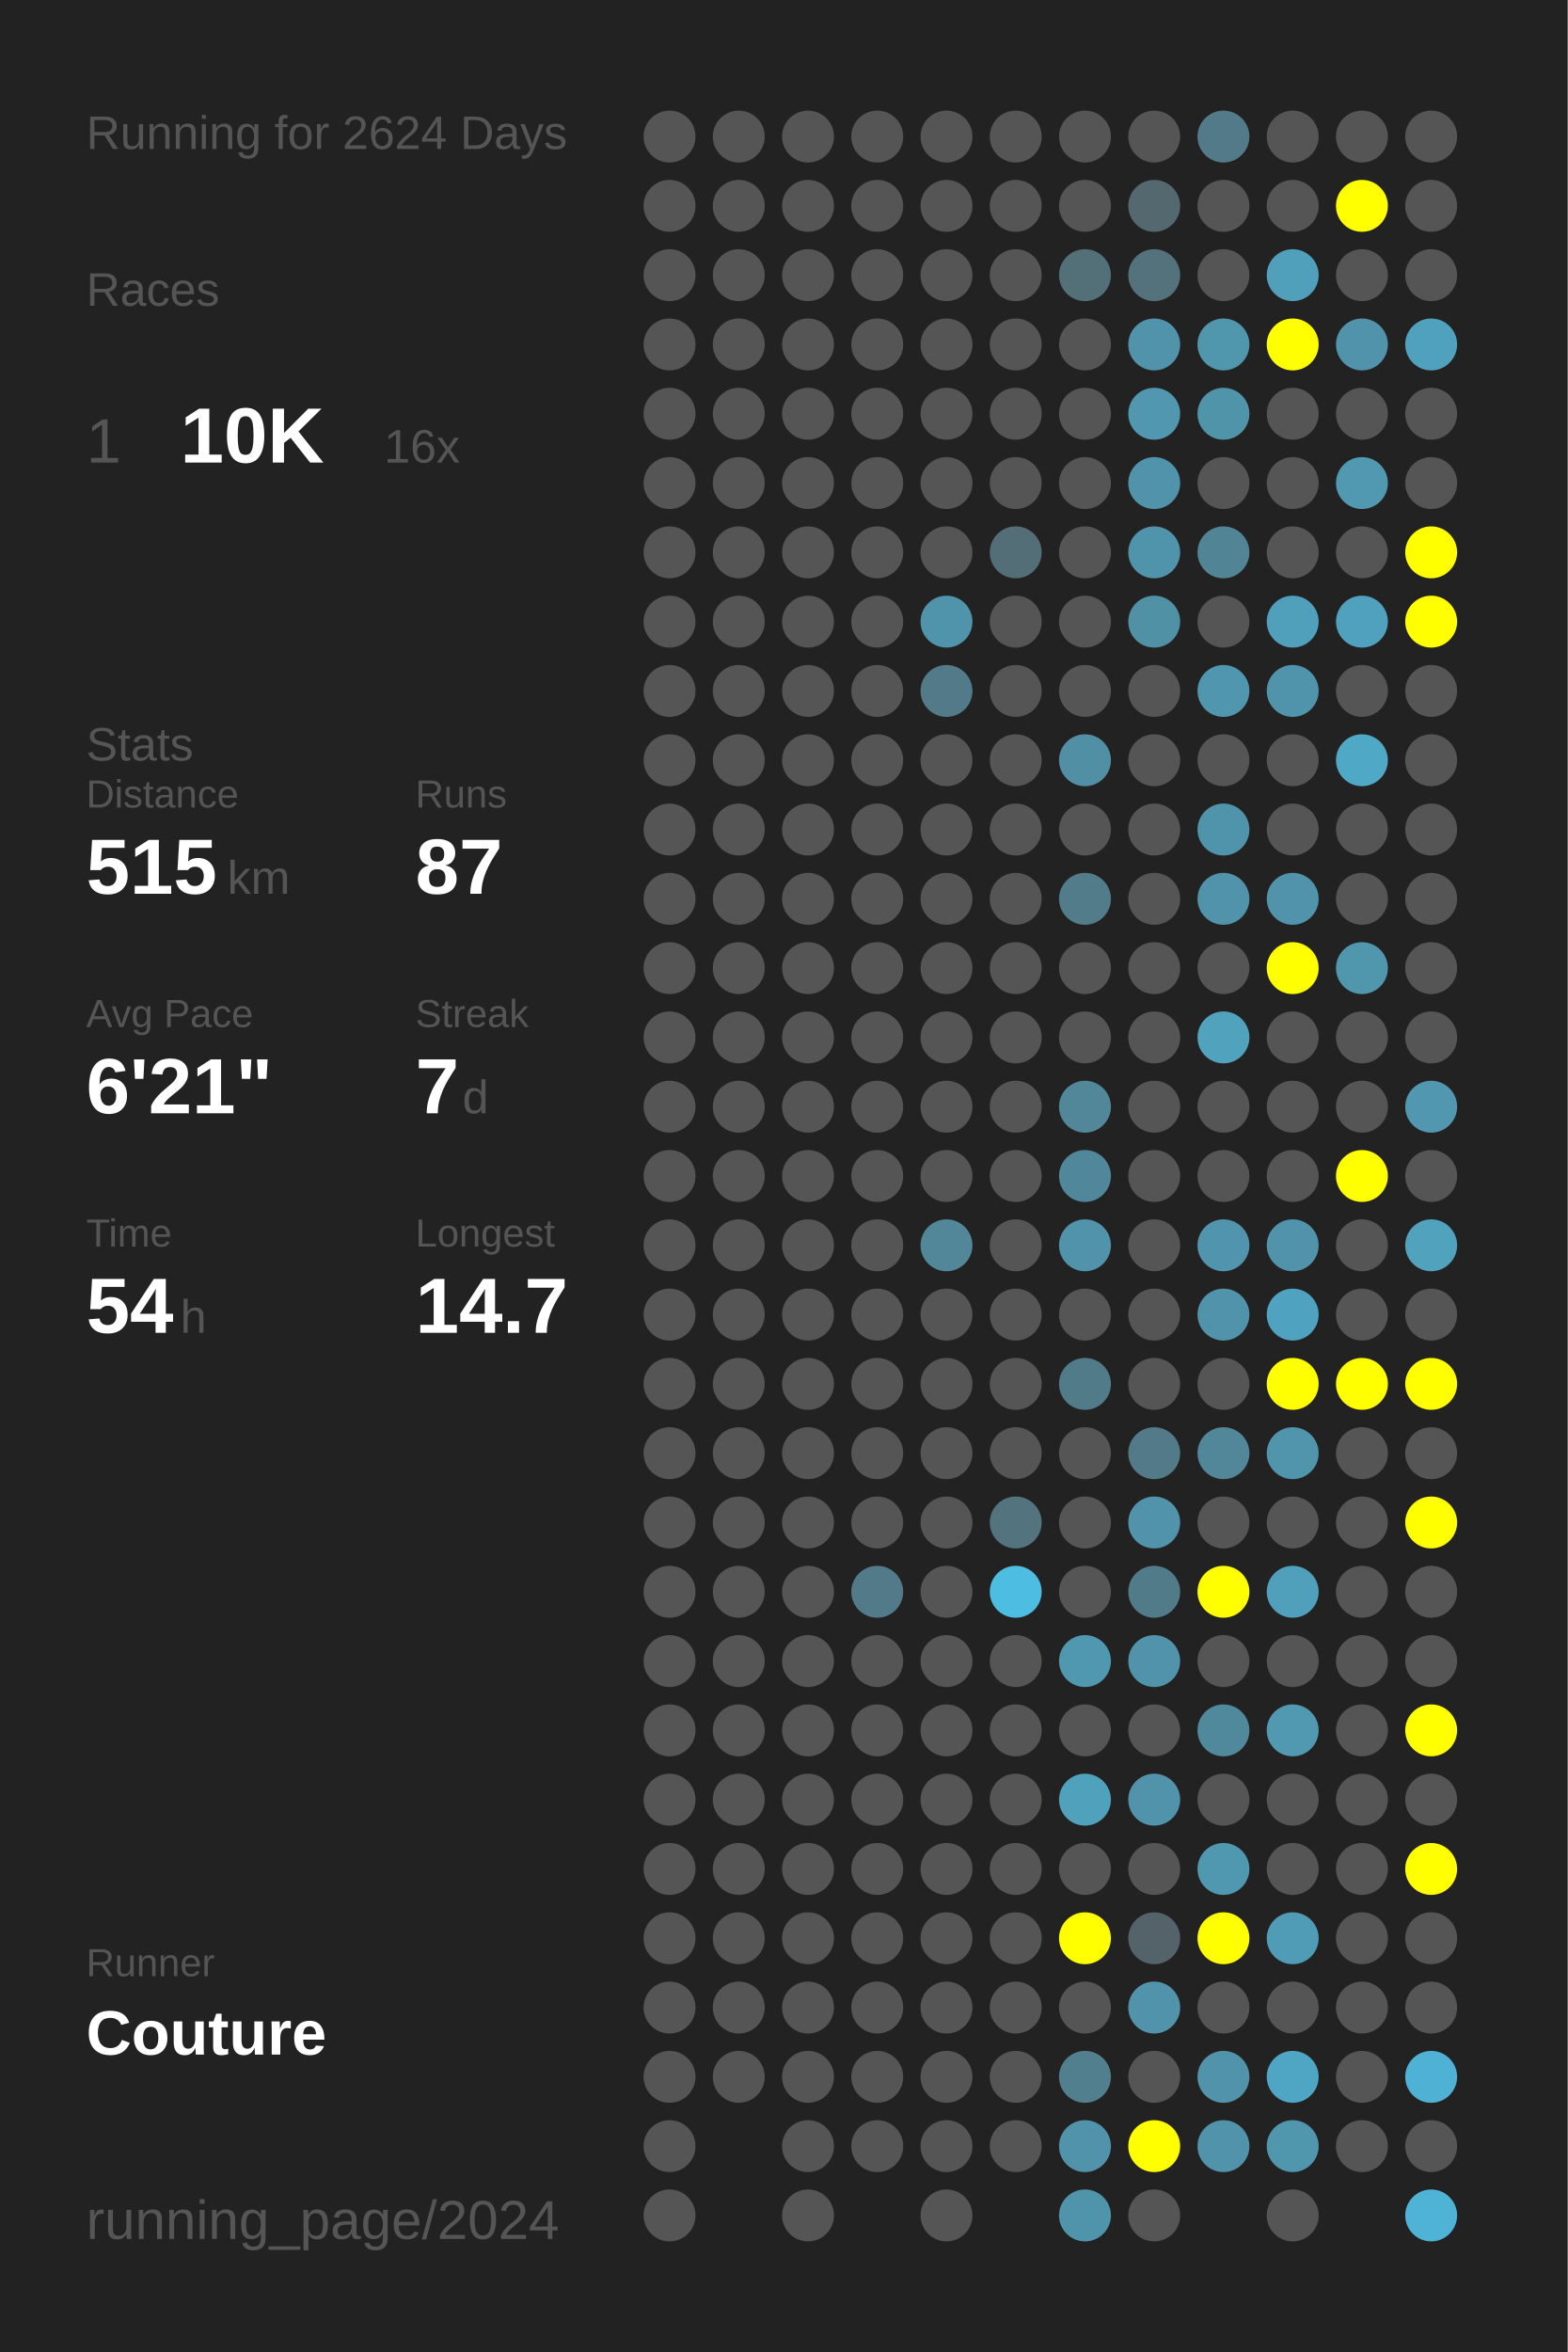
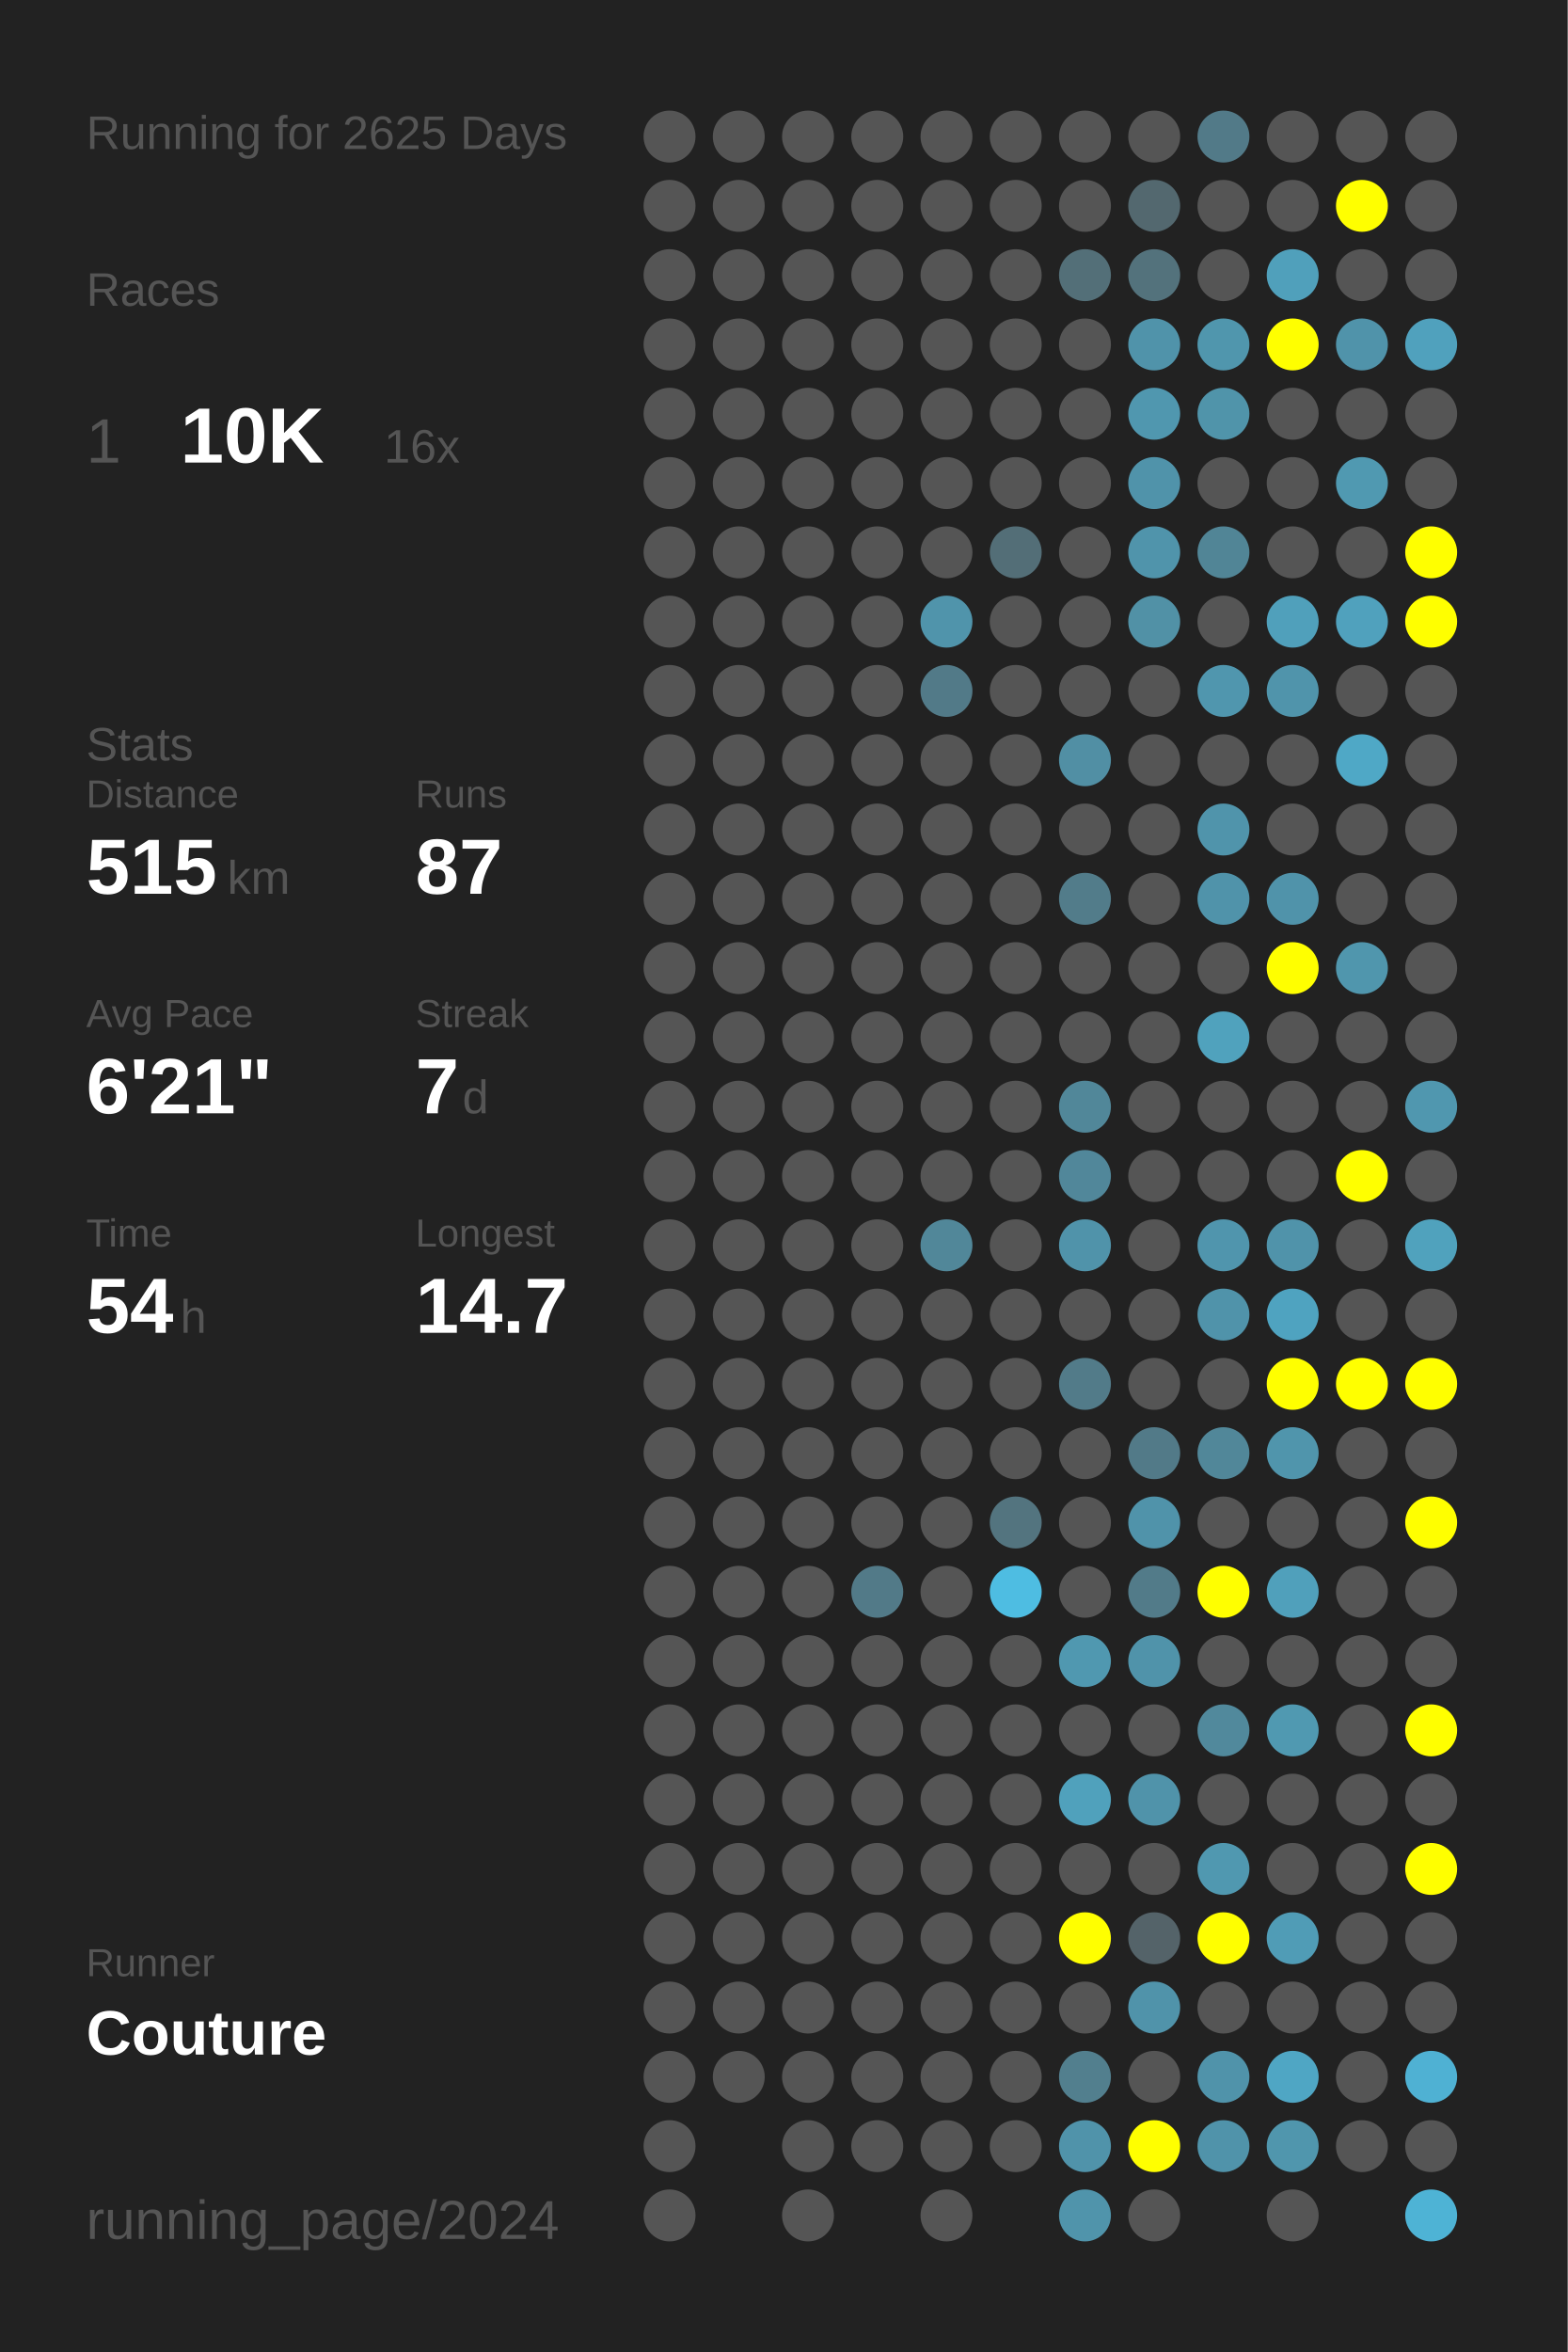
<svg xmlns="http://www.w3.org/2000/svg" baseProfile="full" height="300mm" version="1.1" viewBox="0,0,200,300" width="200mm">
  <defs />
  <rect fill="#222222" height="300" width="200" x="0" y="0" />
-   <text fill="#555555" style="font-size:6px; font-family:Arial;" x="11" y="19">Running for 2624 Days</text>
+   <text fill="#555555" style="font-size:6px; font-family:Arial;" x="11" y="19">Running for 2625 Days</text>
  <text fill="#555555" style="font-size:6px; font-family:Arial;" x="11" y="39">Races</text>
  <text fill="#555555" style="font-size:8px; font-family:Arial;" x="11" y="59">1</text>
  <text fill="#FFFFFF" style="font-size:10px; font-family:Arial; font-weight:bold;" x="23" y="59">10K</text>
  <text fill="#555555" style="font-size:6px; font-family:Arial;" x="49" y="59">16x</text>
  <text fill="#555555" style="font-size:6px; font-family:Arial;" x="11" y="97">Stats</text>
  <text fill="#555555" style="font-size:5px; font-family:Arial;" x="11" y="103">Distance</text>
  <text fill="#FFFFFF" style="font-size:10px; font-family:Arial; font-weight:bold;" x="11" y="114">515</text>
  <text fill="#555555" style="font-size:6px; font-family:Arial;" x="29" y="114">km</text>
  <text fill="#555555" style="font-size:5px; font-family:Arial;" x="53" y="103">Runs</text>
  <text fill="#FFFFFF" style="font-size:10px; font-family:Arial; font-weight:bold;" x="53" y="114">87</text>
  <text fill="#555555" style="font-size:5px; font-family:Arial;" x="11" y="131">Avg Pace</text>
  <text fill="#FFFFFF" style="font-size:10px; font-family:Arial; font-weight:bold;" x="11" y="142">6'21"</text>
  <text fill="#555555" style="font-size:5px; font-family:Arial;" x="53" y="131">Streak</text>
  <text fill="#FFFFFF" style="font-size:10px; font-family:Arial; font-weight:bold;" x="53" y="142">7</text>
  <text fill="#555555" style="font-size:6px; font-family:Arial;" x="59" y="142">d</text>
  <text fill="#555555" style="font-size:5px; font-family:Arial;" x="11" y="159">Time</text>
  <text fill="#FFFFFF" style="font-size:10px; font-family:Arial; font-weight:bold;" x="11" y="170">54</text>
  <text fill="#555555" style="font-size:6px; font-family:Arial;" x="23" y="170">h</text>
  <text fill="#555555" style="font-size:5px; font-family:Arial;" x="53" y="159">Longest</text>
  <text fill="#FFFFFF" style="font-size:10px; font-family:Arial; font-weight:bold;" x="53" y="170">14.7</text>
  <text fill="#555555" style="font-size:5px; font-family:Arial;" x="11" y="252.065">Runner</text>
  <text fill="#FFFFFF" style="font-size:8px; font-family:Arial; font-weight:bold;" x="11" y="262.065">Couture</text>
  <text fill="#555555" style="font-size:7px; font-family:Arial;" x="11" y="285.581">running_page/2024</text>
  <circle cx="85.417" cy="17.419" fill="#555555" r="3.312" />
  <circle cx="85.417" cy="26.258" fill="#555555" r="3.312" />
  <circle cx="85.417" cy="35.097" fill="#555555" r="3.312" />
  <circle cx="85.417" cy="43.935" fill="#555555" r="3.312" />
  <circle cx="85.417" cy="52.774" fill="#555555" r="3.312" />
  <circle cx="85.417" cy="61.613" fill="#555555" r="3.312" />
  <circle cx="85.417" cy="70.452" fill="#555555" r="3.312" />
  <circle cx="85.417" cy="79.29" fill="#555555" r="3.312" />
  <circle cx="85.417" cy="88.129" fill="#555555" r="3.312" />
  <circle cx="85.417" cy="96.968" fill="#555555" r="3.312" />
  <circle cx="85.417" cy="105.806" fill="#555555" r="3.312" />
  <circle cx="85.417" cy="114.645" fill="#555555" r="3.312" />
  <circle cx="85.417" cy="123.484" fill="#555555" r="3.312" />
  <circle cx="85.417" cy="132.323" fill="#555555" r="3.312" />
  <circle cx="85.417" cy="141.161" fill="#555555" r="3.312" />
  <circle cx="85.417" cy="150" fill="#555555" r="3.312" />
  <circle cx="85.417" cy="158.839" fill="#555555" r="3.312" />
  <circle cx="85.417" cy="167.677" fill="#555555" r="3.312" />
  <circle cx="85.417" cy="176.516" fill="#555555" r="3.312" />
  <circle cx="85.417" cy="185.355" fill="#555555" r="3.312" />
  <circle cx="85.417" cy="194.194" fill="#555555" r="3.312" />
  <circle cx="85.417" cy="203.032" fill="#555555" r="3.312" />
  <circle cx="85.417" cy="211.871" fill="#555555" r="3.312" />
  <circle cx="85.417" cy="220.71" fill="#555555" r="3.312" />
  <circle cx="85.417" cy="229.548" fill="#555555" r="3.312" />
  <circle cx="85.417" cy="238.387" fill="#555555" r="3.312" />
  <circle cx="85.417" cy="247.226" fill="#555555" r="3.312" />
  <circle cx="85.417" cy="256.065" fill="#555555" r="3.312" />
  <circle cx="85.417" cy="264.903" fill="#555555" r="3.312" />
  <circle cx="85.417" cy="273.742" fill="#555555" r="3.312" />
  <circle cx="85.417" cy="282.581" fill="#555555" r="3.312" />
  <circle cx="94.25" cy="17.419" fill="#555555" r="3.312" />
  <circle cx="94.25" cy="26.258" fill="#555555" r="3.312" />
  <circle cx="94.25" cy="35.097" fill="#555555" r="3.312" />
  <circle cx="94.25" cy="43.935" fill="#555555" r="3.312" />
  <circle cx="94.25" cy="52.774" fill="#555555" r="3.312" />
  <circle cx="94.25" cy="61.613" fill="#555555" r="3.312" />
  <circle cx="94.25" cy="70.452" fill="#555555" r="3.312" />
  <circle cx="94.25" cy="79.29" fill="#555555" r="3.312" />
  <circle cx="94.25" cy="88.129" fill="#555555" r="3.312" />
  <circle cx="94.25" cy="96.968" fill="#555555" r="3.312" />
  <circle cx="94.25" cy="105.806" fill="#555555" r="3.312" />
  <circle cx="94.25" cy="114.645" fill="#555555" r="3.312" />
  <circle cx="94.25" cy="123.484" fill="#555555" r="3.312" />
  <circle cx="94.25" cy="132.323" fill="#555555" r="3.312" />
  <circle cx="94.25" cy="141.161" fill="#555555" r="3.312" />
  <circle cx="94.25" cy="150" fill="#555555" r="3.312" />
  <circle cx="94.25" cy="158.839" fill="#555555" r="3.312" />
  <circle cx="94.25" cy="167.677" fill="#555555" r="3.312" />
  <circle cx="94.25" cy="176.516" fill="#555555" r="3.312" />
  <circle cx="94.25" cy="185.355" fill="#555555" r="3.312" />
  <circle cx="94.25" cy="194.194" fill="#555555" r="3.312" />
  <circle cx="94.25" cy="203.032" fill="#555555" r="3.312" />
  <circle cx="94.25" cy="211.871" fill="#555555" r="3.312" />
  <circle cx="94.25" cy="220.71" fill="#555555" r="3.312" />
  <circle cx="94.25" cy="229.548" fill="#555555" r="3.312" />
  <circle cx="94.25" cy="238.387" fill="#555555" r="3.312" />
  <circle cx="94.25" cy="247.226" fill="#555555" r="3.312" />
  <circle cx="94.25" cy="256.065" fill="#555555" r="3.312" />
  <circle cx="94.25" cy="264.903" fill="#555555" r="3.312" />
  <circle cx="103.083" cy="17.419" fill="#555555" r="3.312" />
  <circle cx="103.083" cy="26.258" fill="#555555" r="3.312" />
  <circle cx="103.083" cy="35.097" fill="#555555" r="3.312" />
  <circle cx="103.083" cy="43.935" fill="#555555" r="3.312" />
  <circle cx="103.083" cy="52.774" fill="#555555" r="3.312" />
  <circle cx="103.083" cy="61.613" fill="#555555" r="3.312" />
  <circle cx="103.083" cy="70.452" fill="#555555" r="3.312" />
  <circle cx="103.083" cy="79.29" fill="#555555" r="3.312" />
  <circle cx="103.083" cy="88.129" fill="#555555" r="3.312" />
  <circle cx="103.083" cy="96.968" fill="#555555" r="3.312" />
  <circle cx="103.083" cy="105.806" fill="#555555" r="3.312" />
  <circle cx="103.083" cy="114.645" fill="#555555" r="3.312" />
  <circle cx="103.083" cy="123.484" fill="#555555" r="3.312" />
  <circle cx="103.083" cy="132.323" fill="#555555" r="3.312" />
  <circle cx="103.083" cy="141.161" fill="#555555" r="3.312" />
  <circle cx="103.083" cy="150" fill="#555555" r="3.312" />
  <circle cx="103.083" cy="158.839" fill="#555555" r="3.312" />
  <circle cx="103.083" cy="167.677" fill="#555555" r="3.312" />
  <circle cx="103.083" cy="176.516" fill="#555555" r="3.312" />
  <circle cx="103.083" cy="185.355" fill="#555555" r="3.312" />
  <circle cx="103.083" cy="194.194" fill="#555555" r="3.312" />
  <circle cx="103.083" cy="203.032" fill="#555555" r="3.312" />
  <circle cx="103.083" cy="211.871" fill="#555555" r="3.312" />
  <circle cx="103.083" cy="220.71" fill="#555555" r="3.312" />
  <circle cx="103.083" cy="229.548" fill="#555555" r="3.312" />
  <circle cx="103.083" cy="238.387" fill="#555555" r="3.312" />
  <circle cx="103.083" cy="247.226" fill="#555555" r="3.312" />
  <circle cx="103.083" cy="256.065" fill="#555555" r="3.312" />
  <circle cx="103.083" cy="264.903" fill="#555555" r="3.312" />
  <circle cx="103.083" cy="273.742" fill="#555555" r="3.312" />
  <circle cx="103.083" cy="282.581" fill="#555555" r="3.312" />
  <circle cx="111.917" cy="17.419" fill="#555555" r="3.312" />
  <circle cx="111.917" cy="26.258" fill="#555555" r="3.312" />
  <circle cx="111.917" cy="35.097" fill="#555555" r="3.312" />
  <circle cx="111.917" cy="43.935" fill="#555555" r="3.312" />
  <circle cx="111.917" cy="52.774" fill="#555555" r="3.312" />
  <circle cx="111.917" cy="61.613" fill="#555555" r="3.312" />
  <circle cx="111.917" cy="70.452" fill="#555555" r="3.312" />
  <circle cx="111.917" cy="79.29" fill="#555555" r="3.312" />
  <circle cx="111.917" cy="88.129" fill="#555555" r="3.312" />
  <circle cx="111.917" cy="96.968" fill="#555555" r="3.312" />
  <circle cx="111.917" cy="105.806" fill="#555555" r="3.312" />
  <circle cx="111.917" cy="114.645" fill="#555555" r="3.312" />
  <circle cx="111.917" cy="123.484" fill="#555555" r="3.312" />
  <circle cx="111.917" cy="132.323" fill="#555555" r="3.312" />
  <circle cx="111.917" cy="141.161" fill="#555555" r="3.312" />
  <circle cx="111.917" cy="150" fill="#555555" r="3.312" />
  <circle cx="111.917" cy="158.839" fill="#555555" r="3.312" />
  <circle cx="111.917" cy="167.677" fill="#555555" r="3.312" />
  <circle cx="111.917" cy="176.516" fill="#555555" r="3.312" />
  <circle cx="111.917" cy="185.355" fill="#555555" r="3.312" />
  <circle cx="111.917" cy="194.194" fill="#555555" r="3.312" />
  <circle cx="111.917" cy="203.032" fill="#527a88" r="3.312" />
  <circle cx="111.917" cy="211.871" fill="#555555" r="3.312" />
  <circle cx="111.917" cy="220.71" fill="#555555" r="3.312" />
  <circle cx="111.917" cy="229.548" fill="#555555" r="3.312" />
  <circle cx="111.917" cy="238.387" fill="#555555" r="3.312" />
  <circle cx="111.917" cy="247.226" fill="#555555" r="3.312" />
  <circle cx="111.917" cy="256.065" fill="#555555" r="3.312" />
  <circle cx="111.917" cy="264.903" fill="#555555" r="3.312" />
  <circle cx="111.917" cy="273.742" fill="#555555" r="3.312" />
  <circle cx="120.75" cy="17.419" fill="#555555" r="3.312" />
  <circle cx="120.75" cy="26.258" fill="#555555" r="3.312" />
  <circle cx="120.75" cy="35.097" fill="#555555" r="3.312" />
  <circle cx="120.75" cy="43.935" fill="#555555" r="3.312" />
  <circle cx="120.75" cy="52.774" fill="#555555" r="3.312" />
  <circle cx="120.75" cy="61.613" fill="#555555" r="3.312" />
  <circle cx="120.75" cy="70.452" fill="#555555" r="3.312" />
  <circle cx="120.75" cy="79.29" fill="#5094ab" r="3.312" />
  <circle cx="120.75" cy="88.129" fill="#527a88" r="3.312" />
  <circle cx="120.75" cy="96.968" fill="#555555" r="3.312" />
  <circle cx="120.75" cy="105.806" fill="#555555" r="3.312" />
  <circle cx="120.75" cy="114.645" fill="#555555" r="3.312" />
  <circle cx="120.75" cy="123.484" fill="#555555" r="3.312" />
  <circle cx="120.75" cy="132.323" fill="#555555" r="3.312" />
  <circle cx="120.75" cy="141.161" fill="#555555" r="3.312" />
  <circle cx="120.75" cy="150" fill="#555555" r="3.312" />
  <circle cx="120.75" cy="158.839" fill="#518799" r="3.312" />
  <circle cx="120.75" cy="167.677" fill="#555555" r="3.312" />
  <circle cx="120.75" cy="176.516" fill="#555555" r="3.312" />
  <circle cx="120.75" cy="185.355" fill="#555555" r="3.312" />
  <circle cx="120.75" cy="194.194" fill="#555555" r="3.312" />
  <circle cx="120.75" cy="203.032" fill="#555555" r="3.312" />
  <circle cx="120.75" cy="211.871" fill="#555555" r="3.312" />
  <circle cx="120.75" cy="220.71" fill="#555555" r="3.312" />
  <circle cx="120.75" cy="229.548" fill="#555555" r="3.312" />
  <circle cx="120.75" cy="238.387" fill="#555555" r="3.312" />
  <circle cx="120.75" cy="247.226" fill="#555555" r="3.312" />
  <circle cx="120.75" cy="256.065" fill="#555555" r="3.312" />
  <circle cx="120.75" cy="264.903" fill="#555555" r="3.312" />
  <circle cx="120.75" cy="273.742" fill="#555555" r="3.312" />
  <circle cx="120.75" cy="282.581" fill="#555555" r="3.312" />
  <circle cx="129.583" cy="17.419" fill="#555555" r="3.312" />
  <circle cx="129.583" cy="26.258" fill="#555555" r="3.312" />
  <circle cx="129.583" cy="35.097" fill="#555555" r="3.312" />
  <circle cx="129.583" cy="43.935" fill="#555555" r="3.312" />
  <circle cx="129.583" cy="52.774" fill="#555555" r="3.312" />
  <circle cx="129.583" cy="61.613" fill="#555555" r="3.312" />
  <circle cx="129.583" cy="70.452" fill="#536e77" r="3.312" />
  <circle cx="129.583" cy="79.29" fill="#555555" r="3.312" />
  <circle cx="129.583" cy="88.129" fill="#555555" r="3.312" />
  <circle cx="129.583" cy="96.968" fill="#555555" r="3.312" />
  <circle cx="129.583" cy="105.806" fill="#555555" r="3.312" />
  <circle cx="129.583" cy="114.645" fill="#555555" r="3.312" />
  <circle cx="129.583" cy="123.484" fill="#555555" r="3.312" />
  <circle cx="129.583" cy="132.323" fill="#555555" r="3.312" />
  <circle cx="129.583" cy="141.161" fill="#555555" r="3.312" />
  <circle cx="129.583" cy="150" fill="#555555" r="3.312" />
  <circle cx="129.583" cy="158.839" fill="#555555" r="3.312" />
  <circle cx="129.583" cy="167.677" fill="#555555" r="3.312" />
  <circle cx="129.583" cy="176.516" fill="#555555" r="3.312" />
  <circle cx="129.583" cy="185.355" fill="#555555" r="3.312" />
  <circle cx="129.583" cy="194.194" fill="#53747f" r="3.312" />
  <circle cx="129.583" cy="203.032" fill="#4ebde2" r="3.312" />
  <circle cx="129.583" cy="211.871" fill="#555555" r="3.312" />
  <circle cx="129.583" cy="220.71" fill="#555555" r="3.312" />
  <circle cx="129.583" cy="229.548" fill="#555555" r="3.312" />
  <circle cx="129.583" cy="238.387" fill="#555555" r="3.312" />
  <circle cx="129.583" cy="247.226" fill="#555555" r="3.312" />
  <circle cx="129.583" cy="256.065" fill="#555555" r="3.312" />
  <circle cx="129.583" cy="264.903" fill="#555555" r="3.312" />
  <circle cx="129.583" cy="273.742" fill="#555555" r="3.312" />
  <circle cx="138.417" cy="17.419" fill="#555555" r="3.312" />
  <circle cx="138.417" cy="26.258" fill="#555555" r="3.312" />
  <circle cx="138.417" cy="35.097" fill="#536f78" r="3.312" />
  <circle cx="138.417" cy="43.935" fill="#555555" r="3.312" />
  <circle cx="138.417" cy="52.774" fill="#555555" r="3.312" />
  <circle cx="138.417" cy="61.613" fill="#555555" r="3.312" />
  <circle cx="138.417" cy="70.452" fill="#555555" r="3.312" />
  <circle cx="138.417" cy="79.29" fill="#555555" r="3.312" />
  <circle cx="138.417" cy="88.129" fill="#555555" r="3.312" />
  <circle cx="138.417" cy="96.968" fill="#518fa4" r="3.312" />
  <circle cx="138.417" cy="105.806" fill="#555555" r="3.312" />
  <circle cx="138.417" cy="114.645" fill="#527c8a" r="3.312" />
  <circle cx="138.417" cy="123.484" fill="#555555" r="3.312" />
  <circle cx="138.417" cy="132.323" fill="#555555" r="3.312" />
  <circle cx="138.417" cy="141.161" fill="#518799" r="3.312" />
  <circle cx="138.417" cy="150" fill="#51879a" r="3.312" />
  <circle cx="138.417" cy="158.839" fill="#5093aa" r="3.312" />
  <circle cx="138.417" cy="167.677" fill="#555555" r="3.312" />
  <circle cx="138.417" cy="176.516" fill="#527b89" r="3.312" />
  <circle cx="138.417" cy="185.355" fill="#555555" r="3.312" />
  <circle cx="138.417" cy="194.194" fill="#555555" r="3.312" />
  <circle cx="138.417" cy="203.032" fill="#555555" r="3.312" />
  <circle cx="138.417" cy="211.871" fill="#5098b0" r="3.312" />
  <circle cx="138.417" cy="220.71" fill="#555555" r="3.312" />
  <circle cx="138.417" cy="229.548" fill="#50a1bc" r="3.312" />
  <circle cx="138.417" cy="238.387" fill="#555555" r="3.312" />
  <circle cx="138.417" cy="247.226" fill="#FFFF00" r="3.312" />
  <circle cx="138.417" cy="256.065" fill="#555555" r="3.312" />
  <circle cx="138.417" cy="264.903" fill="#527f8e" r="3.312" />
  <circle cx="138.417" cy="273.742" fill="#5093aa" r="3.312" />
  <circle cx="138.417" cy="282.581" fill="#5094ab" r="3.312" />
  <circle cx="147.25" cy="17.419" fill="#555555" r="3.312" />
  <circle cx="147.25" cy="26.258" fill="#53686f" r="3.312" />
  <circle cx="147.25" cy="35.097" fill="#53727c" r="3.312" />
  <circle cx="147.25" cy="43.935" fill="#5093aa" r="3.312" />
  <circle cx="147.25" cy="52.774" fill="#5097af" r="3.312" />
  <circle cx="147.25" cy="61.613" fill="#5093aa" r="3.312" />
  <circle cx="147.25" cy="70.452" fill="#5094ab" r="3.312" />
  <circle cx="147.25" cy="79.29" fill="#5191a6" r="3.312" />
  <circle cx="147.25" cy="88.129" fill="#555555" r="3.312" />
  <circle cx="147.25" cy="96.968" fill="#555555" r="3.312" />
  <circle cx="147.25" cy="105.806" fill="#555555" r="3.312" />
  <circle cx="147.25" cy="114.645" fill="#555555" r="3.312" />
  <circle cx="147.25" cy="123.484" fill="#555555" r="3.312" />
  <circle cx="147.25" cy="132.323" fill="#555555" r="3.312" />
  <circle cx="147.25" cy="141.161" fill="#555555" r="3.312" />
  <circle cx="147.25" cy="150" fill="#555555" r="3.312" />
  <circle cx="147.25" cy="158.839" fill="#555555" r="3.312" />
  <circle cx="147.25" cy="167.677" fill="#555555" r="3.312" />
  <circle cx="147.25" cy="176.516" fill="#555555" r="3.312" />
  <circle cx="147.25" cy="185.355" fill="#527a88" r="3.312" />
  <circle cx="147.25" cy="194.194" fill="#5093aa" r="3.312" />
  <circle cx="147.25" cy="203.032" fill="#527b89" r="3.312" />
  <circle cx="147.25" cy="211.871" fill="#5093aa" r="3.312" />
  <circle cx="147.25" cy="220.71" fill="#555555" r="3.312" />
  <circle cx="147.25" cy="229.548" fill="#5093aa" r="3.312" />
  <circle cx="147.25" cy="238.387" fill="#555555" r="3.312" />
  <circle cx="147.25" cy="247.226" fill="#546369" r="3.312" />
  <circle cx="147.25" cy="256.065" fill="#5093aa" r="3.312" />
  <circle cx="147.25" cy="264.903" fill="#555555" r="3.312" />
  <circle cx="147.25" cy="273.742" fill="#FFFF00" r="3.312" />
  <circle cx="147.25" cy="282.581" fill="#555555" r="3.312" />
  <circle cx="156.083" cy="17.419" fill="#527a88" r="3.312" />
  <circle cx="156.083" cy="26.258" fill="#555555" r="3.312" />
  <circle cx="156.083" cy="35.097" fill="#555555" r="3.312" />
  <circle cx="156.083" cy="43.935" fill="#5096ad" r="3.312" />
  <circle cx="156.083" cy="52.774" fill="#5094aa" r="3.312" />
  <circle cx="156.083" cy="61.613" fill="#555555" r="3.312" />
  <circle cx="156.083" cy="70.452" fill="#518596" r="3.312" />
  <circle cx="156.083" cy="79.29" fill="#555555" r="3.312" />
  <circle cx="156.083" cy="88.129" fill="#5096ae" r="3.312" />
  <circle cx="156.083" cy="96.968" fill="#555555" r="3.312" />
  <circle cx="156.083" cy="105.806" fill="#5094ab" r="3.312" />
  <circle cx="156.083" cy="114.645" fill="#5093aa" r="3.312" />
  <circle cx="156.083" cy="123.484" fill="#555555" r="3.312" />
  <circle cx="156.083" cy="132.323" fill="#50a2bd" r="3.312" />
  <circle cx="156.083" cy="141.161" fill="#555555" r="3.312" />
  <circle cx="156.083" cy="150" fill="#555555" r="3.312" />
  <circle cx="156.083" cy="158.839" fill="#5095ad" r="3.312" />
  <circle cx="156.083" cy="167.677" fill="#5093aa" r="3.312" />
  <circle cx="156.083" cy="176.516" fill="#555555" r="3.312" />
  <circle cx="156.083" cy="185.355" fill="#518799" r="3.312" />
  <circle cx="156.083" cy="194.194" fill="#555555" r="3.312" />
  <circle cx="156.083" cy="203.032" fill="#FFFF00" r="3.312" />
  <circle cx="156.083" cy="211.871" fill="#555555" r="3.312" />
  <circle cx="156.083" cy="220.71" fill="#51899c" r="3.312" />
  <circle cx="156.083" cy="229.548" fill="#555555" r="3.312" />
  <circle cx="156.083" cy="238.387" fill="#5098b0" r="3.312" />
  <circle cx="156.083" cy="247.226" fill="#FFFF00" r="3.312" />
  <circle cx="156.083" cy="256.065" fill="#555555" r="3.312" />
  <circle cx="156.083" cy="264.903" fill="#5093aa" r="3.312" />
  <circle cx="156.083" cy="273.742" fill="#5093aa" r="3.312" />
  <circle cx="164.917" cy="17.419" fill="#555555" r="3.312" />
  <circle cx="164.917" cy="26.258" fill="#555555" r="3.312" />
  <circle cx="164.917" cy="35.097" fill="#50a0bb" r="3.312" />
  <circle cx="164.917" cy="43.935" fill="#FFFF00" r="3.312" />
  <circle cx="164.917" cy="52.774" fill="#555555" r="3.312" />
  <circle cx="164.917" cy="61.613" fill="#555555" r="3.312" />
  <circle cx="164.917" cy="70.452" fill="#555555" r="3.312" />
  <circle cx="164.917" cy="79.29" fill="#50a0bb" r="3.312" />
  <circle cx="164.917" cy="88.129" fill="#5094ab" r="3.312" />
  <circle cx="164.917" cy="96.968" fill="#555555" r="3.312" />
  <circle cx="164.917" cy="105.806" fill="#555555" r="3.312" />
  <circle cx="164.917" cy="114.645" fill="#5093aa" r="3.312" />
  <circle cx="164.917" cy="123.484" fill="#FFFF00" r="3.312" />
  <circle cx="164.917" cy="132.323" fill="#555555" r="3.312" />
  <circle cx="164.917" cy="141.161" fill="#555555" r="3.312" />
  <circle cx="164.917" cy="150" fill="#555555" r="3.312" />
  <circle cx="164.917" cy="158.839" fill="#5093aa" r="3.312" />
  <circle cx="164.917" cy="167.677" fill="#4fa3c0" r="3.312" />
  <circle cx="164.917" cy="176.516" fill="#FFFF00" r="3.312" />
  <circle cx="164.917" cy="185.355" fill="#5095ac" r="3.312" />
  <circle cx="164.917" cy="194.194" fill="#555555" r="3.312" />
  <circle cx="164.917" cy="203.032" fill="#50a0bb" r="3.312" />
  <circle cx="164.917" cy="211.871" fill="#555555" r="3.312" />
  <circle cx="164.917" cy="220.71" fill="#5099b1" r="3.312" />
  <circle cx="164.917" cy="229.548" fill="#555555" r="3.312" />
  <circle cx="164.917" cy="238.387" fill="#555555" r="3.312" />
  <circle cx="164.917" cy="247.226" fill="#509cb6" r="3.312" />
  <circle cx="164.917" cy="256.065" fill="#555555" r="3.312" />
  <circle cx="164.917" cy="264.903" fill="#4fa6c4" r="3.312" />
  <circle cx="164.917" cy="273.742" fill="#5096ad" r="3.312" />
  <circle cx="164.917" cy="282.581" fill="#555555" r="3.312" />
  <circle cx="173.75" cy="17.419" fill="#555555" r="3.312" />
  <circle cx="173.75" cy="26.258" fill="#FFFF00" r="3.312" />
  <circle cx="173.75" cy="35.097" fill="#555555" r="3.312" />
  <circle cx="173.75" cy="43.935" fill="#5093aa" r="3.312" />
  <circle cx="173.75" cy="52.774" fill="#555555" r="3.312" />
  <circle cx="173.75" cy="61.613" fill="#5099b1" r="3.312" />
  <circle cx="173.75" cy="70.452" fill="#555555" r="3.312" />
  <circle cx="173.75" cy="79.29" fill="#50a1bd" r="3.312" />
  <circle cx="173.75" cy="88.129" fill="#555555" r="3.312" />
  <circle cx="173.75" cy="96.968" fill="#4fa8c6" r="3.312" />
  <circle cx="173.75" cy="105.806" fill="#555555" r="3.312" />
  <circle cx="173.75" cy="114.645" fill="#555555" r="3.312" />
  <circle cx="173.75" cy="123.484" fill="#5096ad" r="3.312" />
  <circle cx="173.75" cy="132.323" fill="#555555" r="3.312" />
  <circle cx="173.75" cy="141.161" fill="#555555" r="3.312" />
  <circle cx="173.75" cy="150" fill="#FFFF00" r="3.312" />
  <circle cx="173.75" cy="158.839" fill="#555555" r="3.312" />
  <circle cx="173.75" cy="167.677" fill="#555555" r="3.312" />
  <circle cx="173.75" cy="176.516" fill="#FFFF00" r="3.312" />
  <circle cx="173.75" cy="185.355" fill="#555555" r="3.312" />
  <circle cx="173.75" cy="194.194" fill="#555555" r="3.312" />
  <circle cx="173.75" cy="203.032" fill="#555555" r="3.312" />
  <circle cx="173.75" cy="211.871" fill="#555555" r="3.312" />
  <circle cx="173.75" cy="220.71" fill="#555555" r="3.312" />
  <circle cx="173.75" cy="229.548" fill="#555555" r="3.312" />
  <circle cx="173.75" cy="238.387" fill="#555555" r="3.312" />
  <circle cx="173.75" cy="247.226" fill="#555555" r="3.312" />
  <circle cx="173.75" cy="256.065" fill="#555555" r="3.312" />
  <circle cx="173.75" cy="264.903" fill="#555555" r="3.312" />
  <circle cx="173.75" cy="273.742" fill="#555555" r="3.312" />
  <circle cx="182.583" cy="17.419" fill="#555555" r="3.312" />
  <circle cx="182.583" cy="26.258" fill="#555555" r="3.312" />
  <circle cx="182.583" cy="35.097" fill="#555555" r="3.312" />
  <circle cx="182.583" cy="43.935" fill="#50a1bd" r="3.312" />
  <circle cx="182.583" cy="52.774" fill="#555555" r="3.312" />
  <circle cx="182.583" cy="61.613" fill="#555555" r="3.312" />
  <circle cx="182.583" cy="70.452" fill="#FFFF00" r="3.312" />
  <circle cx="182.583" cy="79.29" fill="#FFFF00" r="3.312" />
  <circle cx="182.583" cy="88.129" fill="#555555" r="3.312" />
  <circle cx="182.583" cy="96.968" fill="#555555" r="3.312" />
  <circle cx="182.583" cy="105.806" fill="#555555" r="3.312" />
  <circle cx="182.583" cy="114.645" fill="#555555" r="3.312" />
  <circle cx="182.583" cy="123.484" fill="#555555" r="3.312" />
  <circle cx="182.583" cy="132.323" fill="#555555" r="3.312" />
  <circle cx="182.583" cy="141.161" fill="#5097af" r="3.312" />
  <circle cx="182.583" cy="150" fill="#555555" r="3.312" />
  <circle cx="182.583" cy="158.839" fill="#50a2bd" r="3.312" />
  <circle cx="182.583" cy="167.677" fill="#555555" r="3.312" />
  <circle cx="182.583" cy="176.516" fill="#FFFF00" r="3.312" />
  <circle cx="182.583" cy="185.355" fill="#555555" r="3.312" />
  <circle cx="182.583" cy="194.194" fill="#FFFF00" r="3.312" />
  <circle cx="182.583" cy="203.032" fill="#555555" r="3.312" />
  <circle cx="182.583" cy="211.871" fill="#555555" r="3.312" />
  <circle cx="182.583" cy="220.71" fill="#FFFF00" r="3.312" />
  <circle cx="182.583" cy="229.548" fill="#555555" r="3.312" />
  <circle cx="182.583" cy="238.387" fill="#FFFF00" r="3.312" />
  <circle cx="182.583" cy="247.226" fill="#555555" r="3.312" />
  <circle cx="182.583" cy="256.065" fill="#555555" r="3.312" />
  <circle cx="182.583" cy="264.903" fill="#4fb1d3" r="3.312" />
  <circle cx="182.583" cy="273.742" fill="#555555" r="3.312" />
  <circle cx="182.583" cy="282.581" fill="#4eb3d5" r="3.312" />
</svg>
